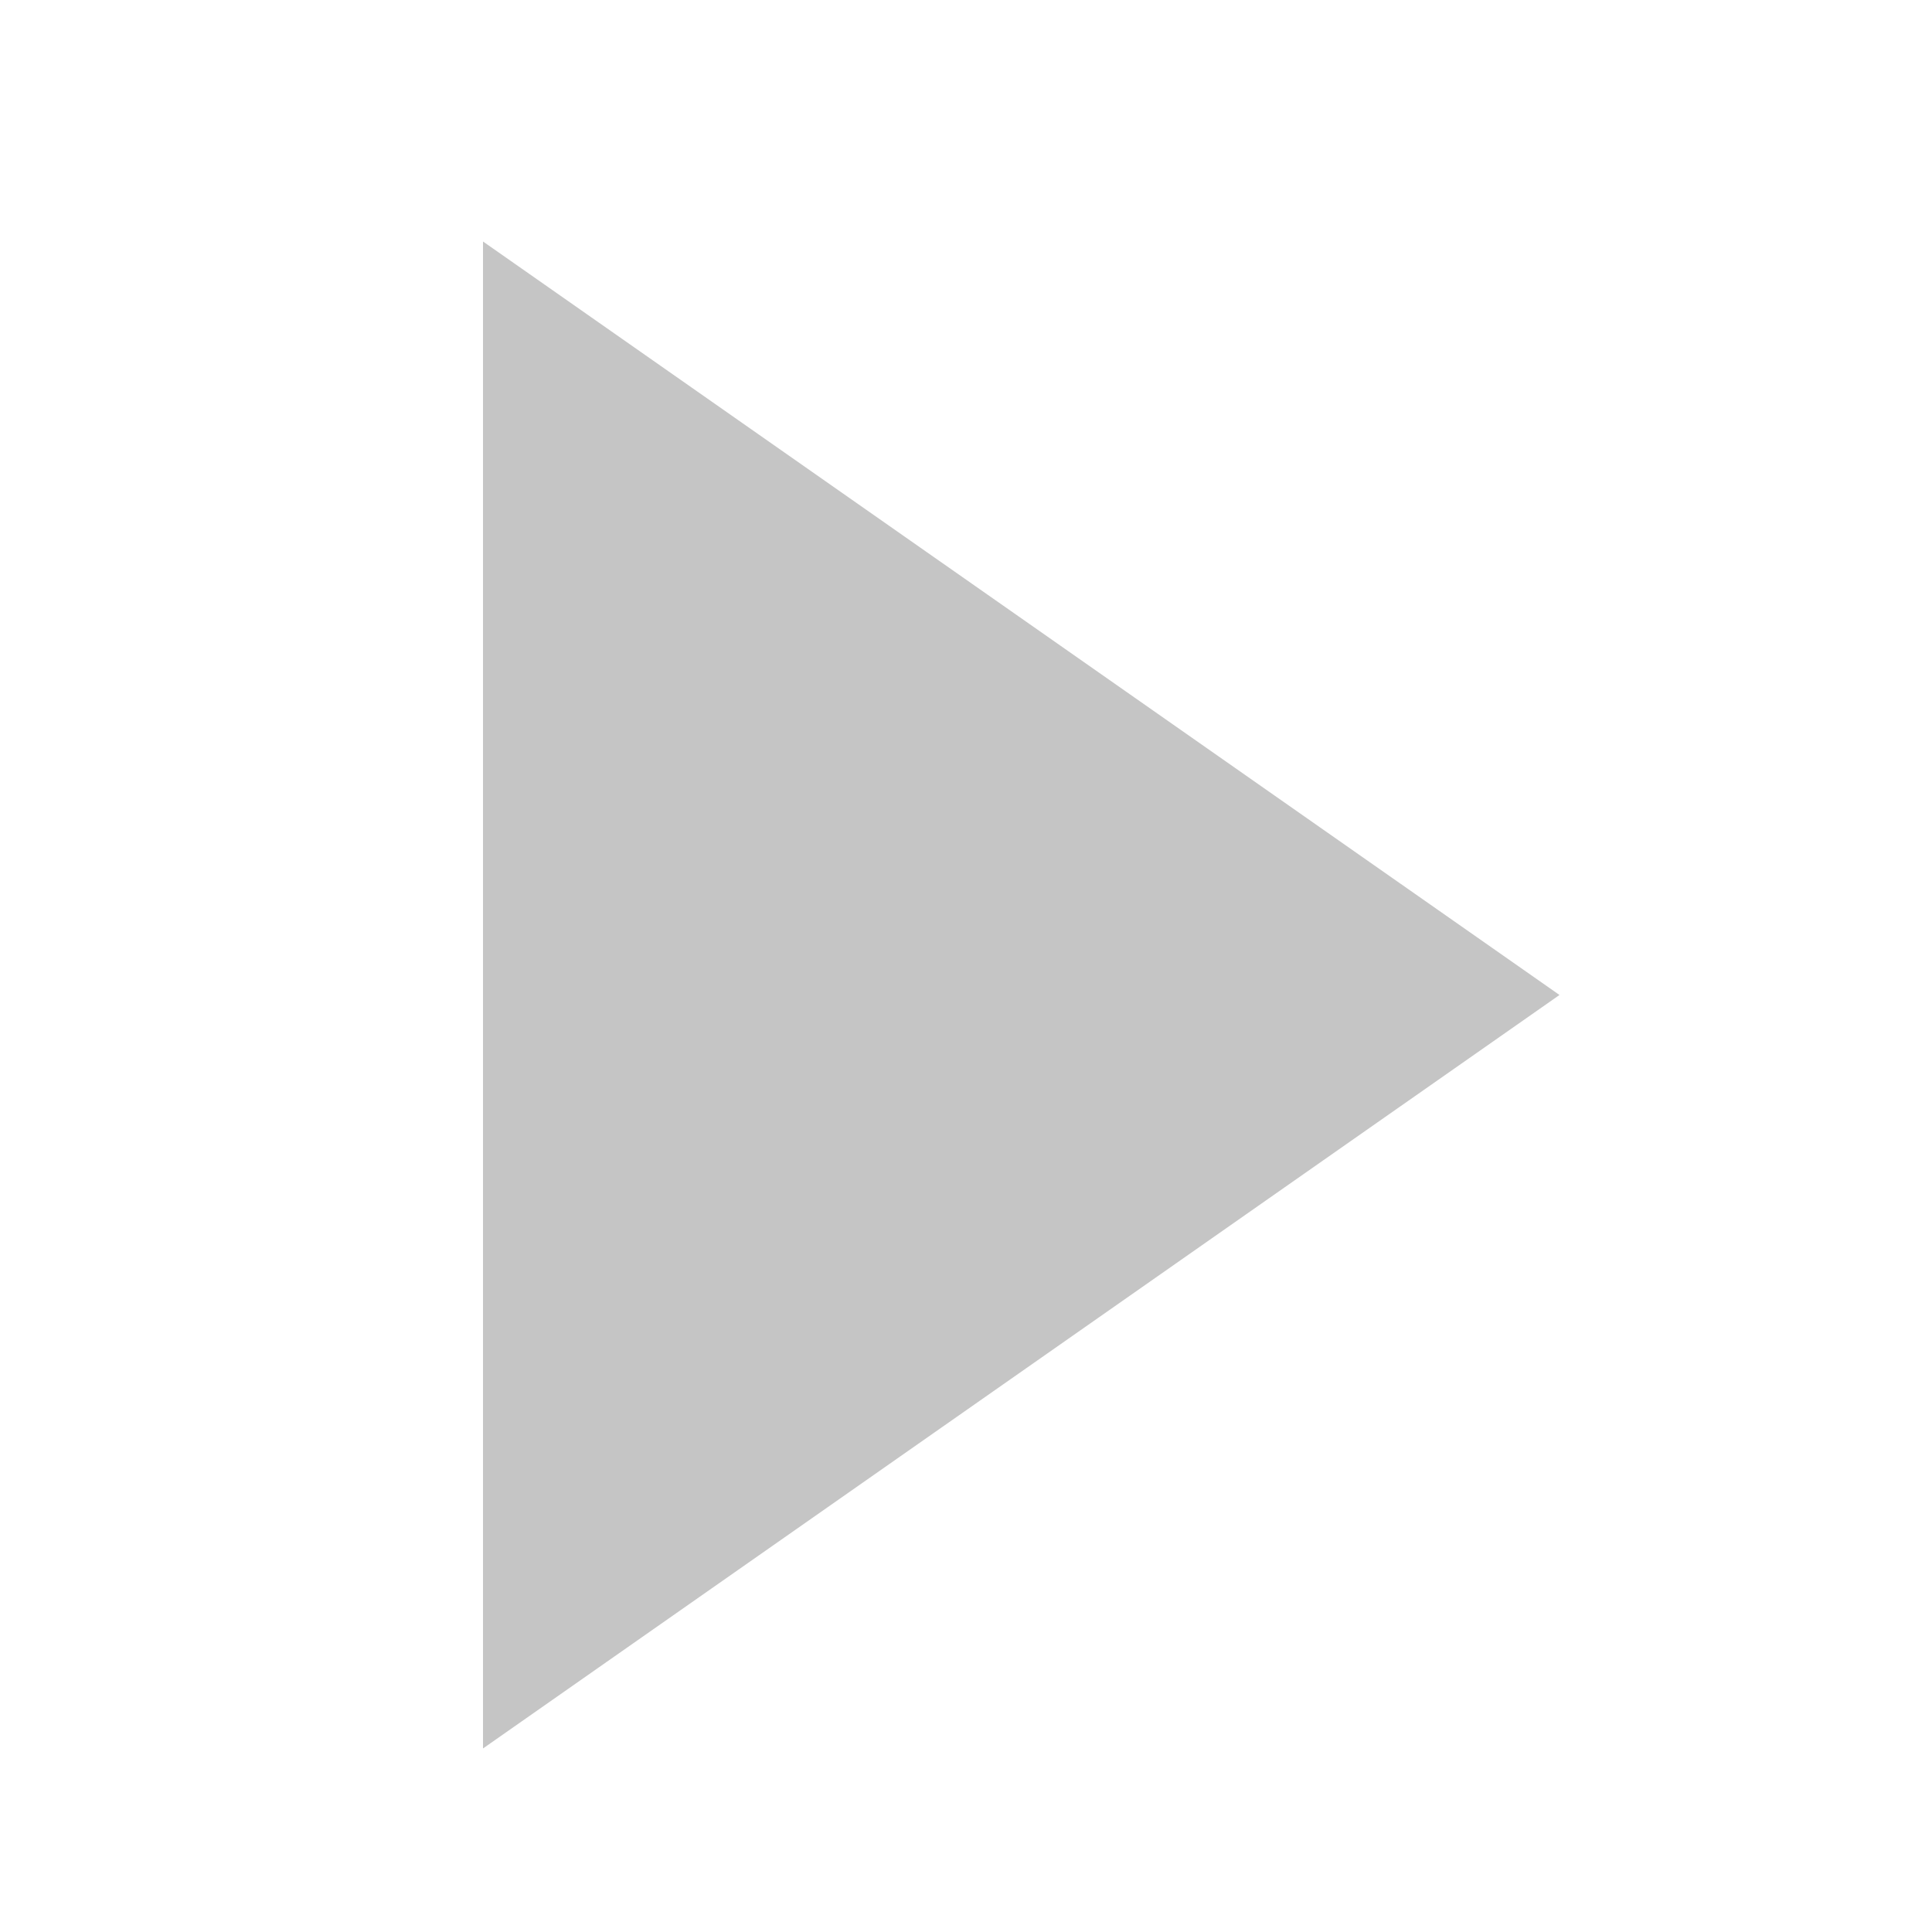
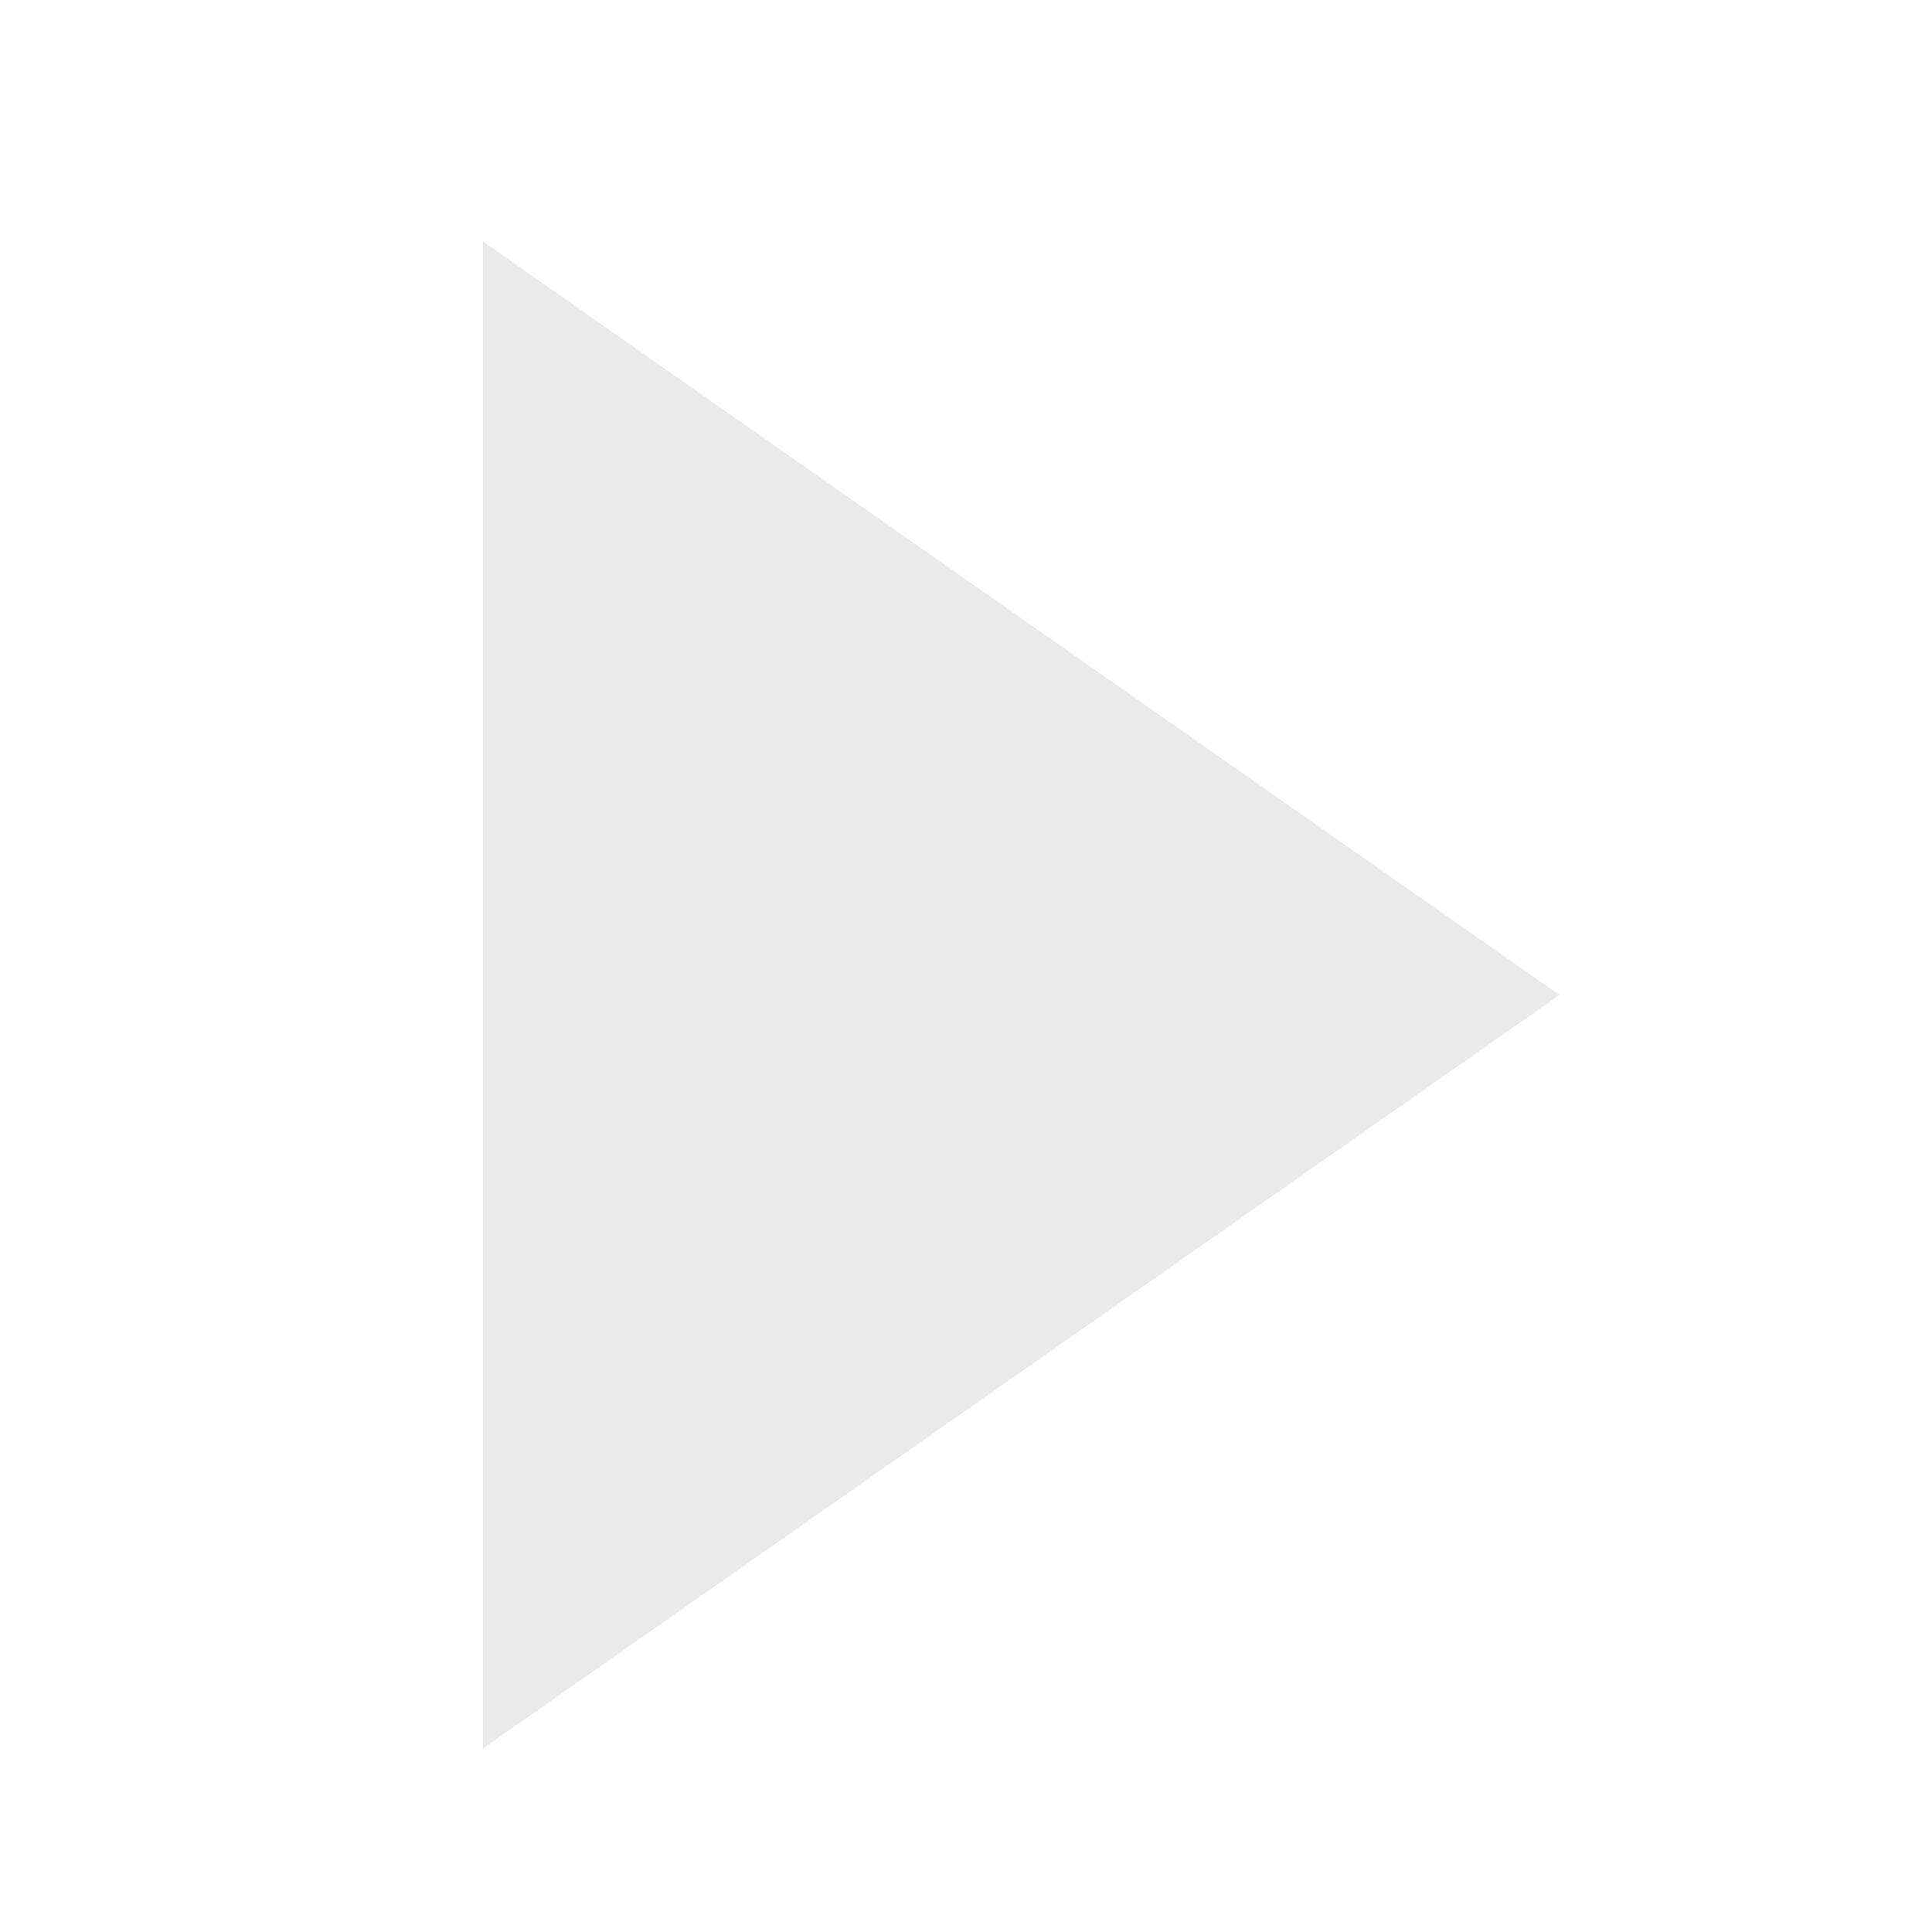
<svg xmlns="http://www.w3.org/2000/svg" width="16" height="16" viewBox="0 0 16 16">
-   <path d="M4 2V14.48L12.915 8.24L4 2Z" fill="#C5C5C5" />
+   <path d="M4 2V14.48L12.915 8.24L4 2Z" fill="#EAEAEA" />
</svg>
